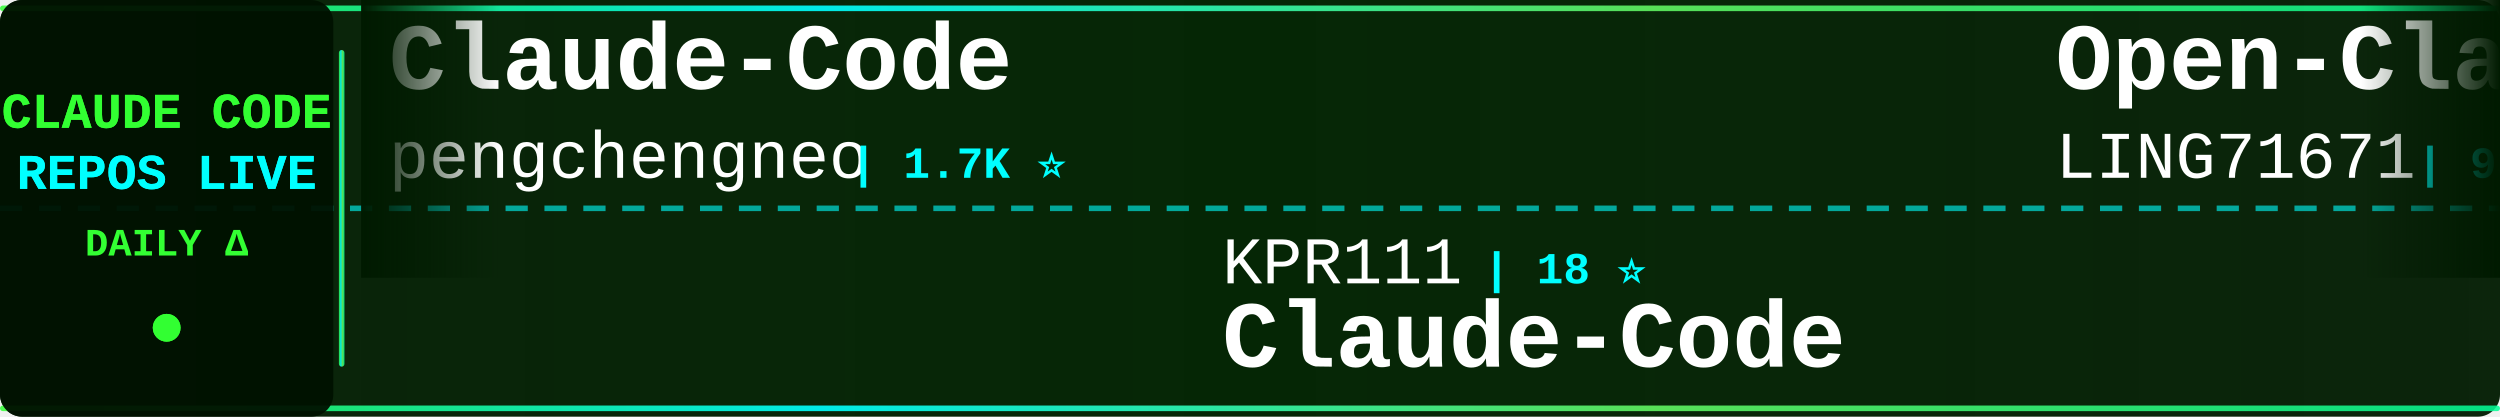
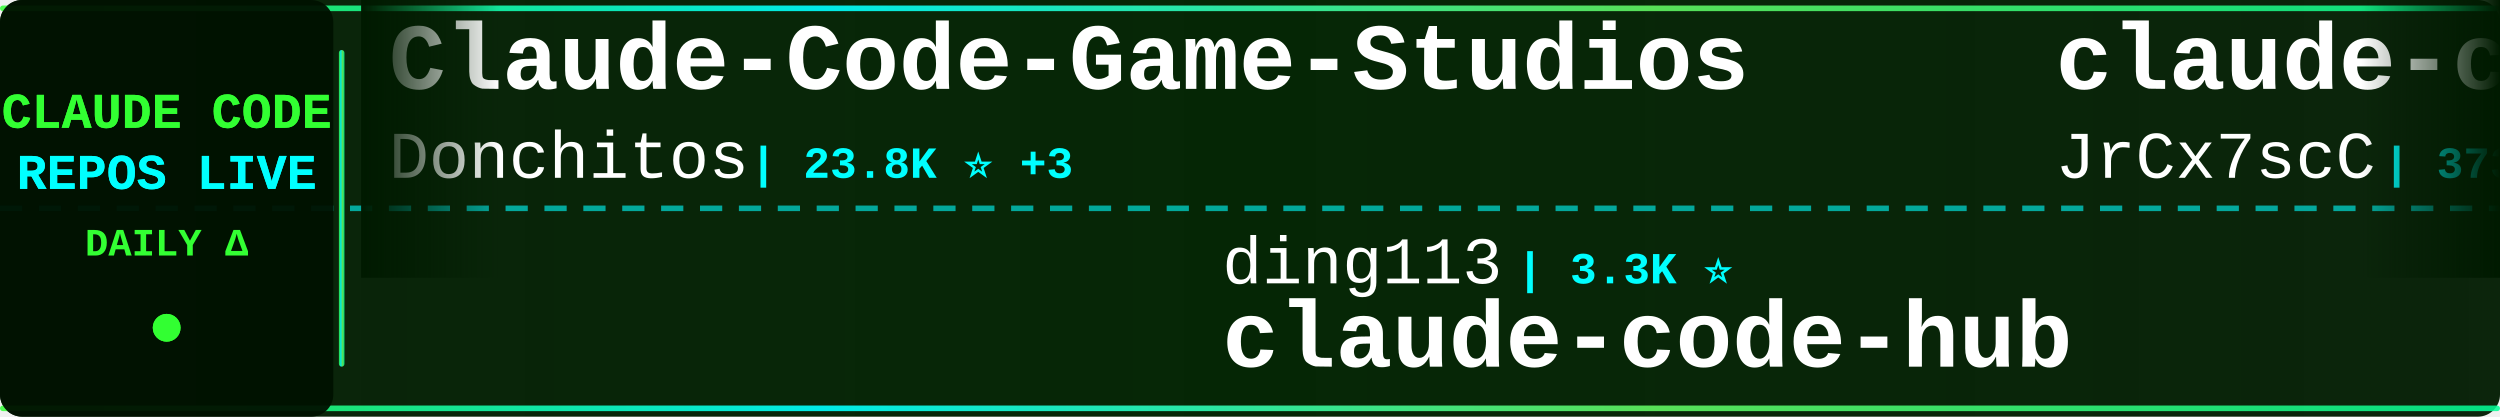
<svg xmlns="http://www.w3.org/2000/svg" width="900" height="150">
  <defs>
    <linearGradient id="tickerBg" x1="0%" y1="0%" x2="100%" y2="0%">
      <stop offset="0%" style="stop-color:#001a00;stop-opacity:0.95" />
      <stop offset="50%" style="stop-color:#002200;stop-opacity:0.98" />
      <stop offset="100%" style="stop-color:#001a00;stop-opacity:0.95" />
    </linearGradient>
    <linearGradient id="borderGrad" x1="0%" y1="0%" x2="100%" y2="0%">
      <stop offset="0%" style="stop-color:#33ff33;stop-opacity:0.85">
        <animate attributeName="stop-opacity" values="0.85;1;0.85" dur="2s" repeatCount="indefinite" />
      </stop>
      <stop offset="33%" style="stop-color:#00ffff;stop-opacity:0.9">
        <animate attributeName="stop-opacity" values="0.9;1;0.9" dur="2.2s" repeatCount="indefinite" />
      </stop>
      <stop offset="66%" style="stop-color:#66ff66;stop-opacity:0.85">
        <animate attributeName="stop-opacity" values="0.85;1;0.85" dur="1.8s" repeatCount="indefinite" />
      </stop>
      <stop offset="100%" style="stop-color:#00ff99;stop-opacity:0.85">
        <animate attributeName="stop-opacity" values="0.85;1;0.85" dur="2s" repeatCount="indefinite" />
      </stop>
    </linearGradient>
    <filter id="textGlow">
      <feGaussianBlur stdDeviation="0.1" result="coloredBlur" />
      <feMerge>
        <feMergeNode in="coloredBlur" />
        <feMergeNode in="SourceGraphic" />
      </feMerge>
    </filter>
    <filter id="metricGlow">
      <feGaussianBlur stdDeviation="0.2" result="coloredBlur" />
      <feMerge>
        <feMergeNode in="coloredBlur" />
        <feMergeNode in="SourceGraphic" />
      </feMerge>
    </filter>
    <linearGradient id="leftFade" x1="0%" y1="0%" x2="100%" y2="0%">
      <stop offset="0%" style="stop-color:#001a00;stop-opacity:1" />
      <stop offset="100%" style="stop-color:#001a00;stop-opacity:0" />
    </linearGradient>
    <linearGradient id="rightFade" x1="0%" y1="0%" x2="100%" y2="0%">
      <stop offset="0%" style="stop-color:#001a00;stop-opacity:0" />
      <stop offset="100%" style="stop-color:#001a00;stop-opacity:1" />
    </linearGradient>
  </defs>
  <rect width="900" height="150" fill="url(#tickerBg)" rx="8" />
  <rect x="0" y="2" width="900" height="2" fill="url(#borderGrad)" rx="1" />
  <rect x="0" y="146" width="900" height="2" fill="url(#borderGrad)" rx="1" />
  <line x1="0" y1="75" x2="900" y2="75" stroke="#00ffff" stroke-width="2" stroke-dasharray="8 6" opacity="0.6" />
  <rect x="0" y="0" width="120" height="150" fill="#001100" opacity="0.95" rx="8" />
  <text x="60" y="46" font-family="'Courier New', monospace" font-size="18" font-weight="bold" fill="#33ff33" text-anchor="middle" filter="url(#textGlow)">
    CLAUDE CODE
  </text>
  <text x="60" y="68" font-family="'Courier New', monospace" font-size="18" font-weight="bold" fill="#00ffff" text-anchor="middle" filter="url(#textGlow)">
    REPOS LIVE
  </text>
  <text x="60" y="92" font-family="'Courier New', monospace" font-size="14" font-weight="bold" fill="#33ff33" text-anchor="middle">
    DAILY Δ
  </text>
  <circle cx="60" cy="118" r="5" fill="#33ff33" filter="url(#metricGlow)">
    <animate attributeName="r" values="4;6;4" dur="1.5s" repeatCount="indefinite" />
    <animate attributeName="opacity" values="0.6;1;0.6" dur="1.5s" repeatCount="indefinite" />
  </circle>
  <rect x="122" y="18" width="2" height="114" fill="url(#borderGrad)" rx="1" />
  <clipPath id="tickerClip">
    <rect x="130" y="0" width="770" height="150" />
  </clipPath>
  <g clip-path="url(#tickerClip)">
    <g id="tickerItems">
      <animateTransform attributeName="transform" attributeType="XML" type="translate" from="0 0" to="-3000 0" dur="54s" repeatCount="indefinite" />
      <g transform="translate(0, 0)">
-         <text x="140" y="32" font-family="'Courier New', monospace" font-size="34" font-weight="bold" fill="#ffffff">Claude-Code</text>
-         <text x="140" y="64" font-family="'Courier New', monospace" font-size="24" font-weight="normal" fill="#ffffff" opacity="1.0">pengchengneo</text>
-         <text x="306" y="64" font-family="'Courier New', monospace" font-size="16" font-weight="bold" fill="#00ffff"> | 1.7K ⭐</text>
+         <text x="140" y="32" font-family="'Courier New', monospace" font-size="34" font-weight="bold" fill="#ffffff">Claude-Code-Game-Studios</text>
+         <text x="140" y="64" font-family="'Courier New', monospace" font-size="24" font-weight="normal" fill="#ffffff" opacity="1.0">Donchitos</text>
+         <text x="270" y="64" font-family="'Courier New', monospace" font-size="16" font-weight="bold" fill="#00ffff"> | 23.8K ⭐ +3</text>
      </g>
      <g transform="translate(300, 0)">
-         <text x="140" y="102" font-family="'Courier New', monospace" font-size="24" font-weight="normal" fill="#ffffff" opacity="1.0">KPR111</text>
-         <text x="234" y="102" font-family="'Courier New', monospace" font-size="16" font-weight="bold" fill="#00ffff"> | 18 ⭐</text>
-         <text x="140" y="132" font-family="'Courier New', monospace" font-size="34" font-weight="bold" fill="#ffffff">Claude-Code</text>
+         <text x="140" y="102" font-family="'Courier New', monospace" font-size="24" font-weight="normal" fill="#ffffff" opacity="1.0">ding113</text>
+         <text x="246" y="102" font-family="'Courier New', monospace" font-size="16" font-weight="bold" fill="#00ffff"> | 3.3K ⭐</text>
+         <text x="140" y="132" font-family="'Courier New', monospace" font-size="34" font-weight="bold" fill="#ffffff">claude-code-hub</text>
      </g>
      <g transform="translate(600, 0)">
-         <text x="140" y="32" font-family="'Courier New', monospace" font-size="34" font-weight="bold" fill="#ffffff">Open-ClaudeCode</text>
-         <text x="140" y="64" font-family="'Courier New', monospace" font-size="24" font-weight="normal" fill="#ffffff" opacity="1.0">LING71671</text>
-         <text x="270" y="64" font-family="'Courier New', monospace" font-size="16" font-weight="bold" fill="#00ffff"> | 939 ⭐</text>
+         <text x="140" y="32" font-family="'Courier New', monospace" font-size="34" font-weight="bold" fill="#ffffff">claude-code-source</text>
+         <text x="140" y="64" font-family="'Courier New', monospace" font-size="24" font-weight="normal" fill="#ffffff" opacity="1.0">JrCx7scC</text>
+         <text x="258" y="64" font-family="'Courier New', monospace" font-size="16" font-weight="bold" fill="#00ffff"> | 373 ⭐</text>
      </g>
      <g transform="translate(900, 0)">
-         <text x="140" y="102" font-family="'Courier New', monospace" font-size="24" font-weight="normal" fill="#ffffff" opacity="1.0">Maciek-roboblog</text>
-         <text x="342" y="102" font-family="'Courier New', monospace" font-size="16" font-weight="bold" fill="#00ffff"> | 8.6K ⭐ -1</text>
-         <text x="140" y="132" font-family="'Courier New', monospace" font-size="34" font-weight="bold" fill="#ffffff">Claude-Code-Usage-Monito...</text>
+         <text x="140" y="102" font-family="'Courier New', monospace" font-size="24" font-weight="normal" fill="#ffffff" opacity="1.0">xu-xiang</text>
+         <text x="258" y="102" font-family="'Courier New', monospace" font-size="16" font-weight="bold" fill="#00ffff"> | 1.8K ⭐ +1</text>
+         <text x="140" y="132" font-family="'Courier New', monospace" font-size="34" font-weight="bold" fill="#ffffff">everything-claude-code-z...</text>
      </g>
      <g transform="translate(1200, 0)">
-         <text x="140" y="32" font-family="'Courier New', monospace" font-size="34" font-weight="bold" fill="#ffffff">Claude-Code</text>
-         <text x="140" y="64" font-family="'Courier New', monospace" font-size="24" font-weight="normal" fill="#ffffff" opacity="1.0">OrcaWhisper</text>
-         <text x="294" y="64" font-family="'Courier New', monospace" font-size="16" font-weight="bold" fill="#00ffff"> | 88 ⭐</text>
-       </g>
-       <g transform="translate(1500, 0)">
-         <text x="140" y="102" font-family="'Courier New', monospace" font-size="24" font-weight="normal" fill="#ffffff" opacity="1.0">disler</text>
-         <text x="234" y="102" font-family="'Courier New', monospace" font-size="16" font-weight="bold" fill="#00ffff"> | 3.9K ⭐</text>
-         <text x="140" y="132" font-family="'Courier New', monospace" font-size="34" font-weight="bold" fill="#ffffff">claude-code-hooks-master...</text>
-       </g>
-       <g transform="translate(1800, 0)">
        <text x="140" y="32" font-family="'Courier New', monospace" font-size="34" font-weight="bold" fill="#ffffff">claude-code-security-rev...</text>
        <text x="140" y="64" font-family="'Courier New', monospace" font-size="24" font-weight="normal" fill="#ffffff" opacity="1.0">anthropics</text>
        <text x="282" y="64" font-family="'Courier New', monospace" font-size="16" font-weight="bold" fill="#00ffff"> | 5.8K ⭐</text>
      </g>
+       <g transform="translate(1500, 0)">
+         <text x="140" y="102" font-family="'Courier New', monospace" font-size="24" font-weight="normal" fill="#ffffff" opacity="1.0">diet103</text>
+         <text x="246" y="102" font-family="'Courier New', monospace" font-size="16" font-weight="bold" fill="#00ffff"> | 10.0K ⭐</text>
+         <text x="140" y="132" font-family="'Courier New', monospace" font-size="34" font-weight="bold" fill="#ffffff">claude-code-infrastructu...</text>
+       </g>
+       <g transform="translate(1800, 0)">
+         <text x="140" y="32" font-family="'Courier New', monospace" font-size="34" font-weight="bold" fill="#ffffff">ECC</text>
+         <text x="140" y="64" font-family="'Courier New', monospace" font-size="24" font-weight="normal" fill="#ffffff" opacity="1.0">affaan-m</text>
+         <text x="258" y="64" font-family="'Courier New', monospace" font-size="16" font-weight="bold" fill="#00ffff"> | 239.5K ⭐ +32</text>
+       </g>
      <g transform="translate(2100, 0)">
-         <text x="140" y="102" font-family="'Courier New', monospace" font-size="24" font-weight="normal" fill="#ffffff" opacity="1.0">1rgs</text>
-         <text x="210" y="102" font-family="'Courier New', monospace" font-size="16" font-weight="bold" fill="#00ffff"> | 3.7K ⭐</text>
-         <text x="140" y="132" font-family="'Courier New', monospace" font-size="34" font-weight="bold" fill="#ffffff">claude-code-proxy</text>
+         <text x="140" y="102" font-family="'Courier New', monospace" font-size="24" font-weight="normal" fill="#ffffff" opacity="1.0">krusemediallc</text>
+         <text x="318" y="102" font-family="'Courier New', monospace" font-size="16" font-weight="bold" fill="#00ffff"> | 1.1K ⭐ +8</text>
+         <text x="140" y="132" font-family="'Courier New', monospace" font-size="34" font-weight="bold" fill="#ffffff">arcads-claude-code</text>
      </g>
      <g transform="translate(2400, 0)">
-         <text x="140" y="32" font-family="'Courier New', monospace" font-size="34" font-weight="bold" fill="#ffffff">claude-code-harness</text>
-         <text x="140" y="64" font-family="'Courier New', monospace" font-size="24" font-weight="normal" fill="#ffffff" opacity="1.0">Chachamaru127</text>
-         <text x="318" y="64" font-family="'Courier New', monospace" font-size="16" font-weight="bold" fill="#00ffff"> | 3.0K ⭐ +1</text>
+         <text x="140" y="32" font-family="'Courier New', monospace" font-size="34" font-weight="bold" fill="#ffffff">learn-claude-code</text>
+         <text x="140" y="64" font-family="'Courier New', monospace" font-size="24" font-weight="normal" fill="#ffffff" opacity="1.0">shareAI-lab</text>
+         <text x="294" y="64" font-family="'Courier New', monospace" font-size="16" font-weight="bold" fill="#00ffff"> | 73.9K ⭐ +2</text>
      </g>
      <g transform="translate(2700, 0)">
-         <text x="140" y="102" font-family="'Courier New', monospace" font-size="24" font-weight="normal" fill="#ffffff" opacity="1.0">xu-xiang</text>
-         <text x="258" y="102" font-family="'Courier New', monospace" font-size="16" font-weight="bold" fill="#00ffff"> | 1.8K ⭐</text>
-         <text x="140" y="132" font-family="'Courier New', monospace" font-size="34" font-weight="bold" fill="#ffffff">everything-claude-code-z...</text>
+         <text x="140" y="102" font-family="'Courier New', monospace" font-size="24" font-weight="normal" fill="#ffffff" opacity="1.0">disler</text>
+         <text x="234" y="102" font-family="'Courier New', monospace" font-size="16" font-weight="bold" fill="#00ffff"> | 1.6K ⭐ +1</text>
+         <text x="140" y="132" font-family="'Courier New', monospace" font-size="34" font-weight="bold" fill="#ffffff">pi-vs-claude-code</text>
      </g>
      <g transform="translate(3000, 0)">
-         <text x="140" y="32" font-family="'Courier New', monospace" font-size="34" font-weight="bold" fill="#ffffff">Claude-Code</text>
-         <text x="140" y="64" font-family="'Courier New', monospace" font-size="24" font-weight="normal" fill="#ffffff" opacity="1.0">pengchengneo</text>
-         <text x="306" y="64" font-family="'Courier New', monospace" font-size="16" font-weight="bold" fill="#00ffff"> | 1.7K ⭐</text>
+         <text x="140" y="32" font-family="'Courier New', monospace" font-size="34" font-weight="bold" fill="#ffffff">Claude-Code-Game-Studios</text>
+         <text x="140" y="64" font-family="'Courier New', monospace" font-size="24" font-weight="normal" fill="#ffffff" opacity="1.0">Donchitos</text>
+         <text x="270" y="64" font-family="'Courier New', monospace" font-size="16" font-weight="bold" fill="#00ffff"> | 23.8K ⭐ +3</text>
      </g>
      <g transform="translate(3300, 0)">
-         <text x="140" y="102" font-family="'Courier New', monospace" font-size="24" font-weight="normal" fill="#ffffff" opacity="1.0">KPR111</text>
-         <text x="234" y="102" font-family="'Courier New', monospace" font-size="16" font-weight="bold" fill="#00ffff"> | 18 ⭐</text>
-         <text x="140" y="132" font-family="'Courier New', monospace" font-size="34" font-weight="bold" fill="#ffffff">Claude-Code</text>
+         <text x="140" y="102" font-family="'Courier New', monospace" font-size="24" font-weight="normal" fill="#ffffff" opacity="1.0">ding113</text>
+         <text x="246" y="102" font-family="'Courier New', monospace" font-size="16" font-weight="bold" fill="#00ffff"> | 3.3K ⭐</text>
+         <text x="140" y="132" font-family="'Courier New', monospace" font-size="34" font-weight="bold" fill="#ffffff">claude-code-hub</text>
      </g>
      <g transform="translate(3600, 0)">
-         <text x="140" y="32" font-family="'Courier New', monospace" font-size="34" font-weight="bold" fill="#ffffff">Open-ClaudeCode</text>
-         <text x="140" y="64" font-family="'Courier New', monospace" font-size="24" font-weight="normal" fill="#ffffff" opacity="1.0">LING71671</text>
-         <text x="270" y="64" font-family="'Courier New', monospace" font-size="16" font-weight="bold" fill="#00ffff"> | 939 ⭐</text>
+         <text x="140" y="32" font-family="'Courier New', monospace" font-size="34" font-weight="bold" fill="#ffffff">claude-code-source</text>
+         <text x="140" y="64" font-family="'Courier New', monospace" font-size="24" font-weight="normal" fill="#ffffff" opacity="1.0">JrCx7scC</text>
+         <text x="258" y="64" font-family="'Courier New', monospace" font-size="16" font-weight="bold" fill="#00ffff"> | 373 ⭐</text>
      </g>
      <g transform="translate(3900, 0)">
-         <text x="140" y="102" font-family="'Courier New', monospace" font-size="24" font-weight="normal" fill="#ffffff" opacity="1.0">Maciek-roboblog</text>
-         <text x="342" y="102" font-family="'Courier New', monospace" font-size="16" font-weight="bold" fill="#00ffff"> | 8.6K ⭐ -1</text>
-         <text x="140" y="132" font-family="'Courier New', monospace" font-size="34" font-weight="bold" fill="#ffffff">Claude-Code-Usage-Monito...</text>
+         <text x="140" y="102" font-family="'Courier New', monospace" font-size="24" font-weight="normal" fill="#ffffff" opacity="1.0">xu-xiang</text>
+         <text x="258" y="102" font-family="'Courier New', monospace" font-size="16" font-weight="bold" fill="#00ffff"> | 1.8K ⭐ +1</text>
+         <text x="140" y="132" font-family="'Courier New', monospace" font-size="34" font-weight="bold" fill="#ffffff">everything-claude-code-z...</text>
      </g>
    </g>
  </g>
  <rect x="130" y="0" width="50" height="100" fill="url(#leftFade)" />
  <rect x="850" y="0" width="50" height="100" fill="url(#rightFade)" />
</svg>
